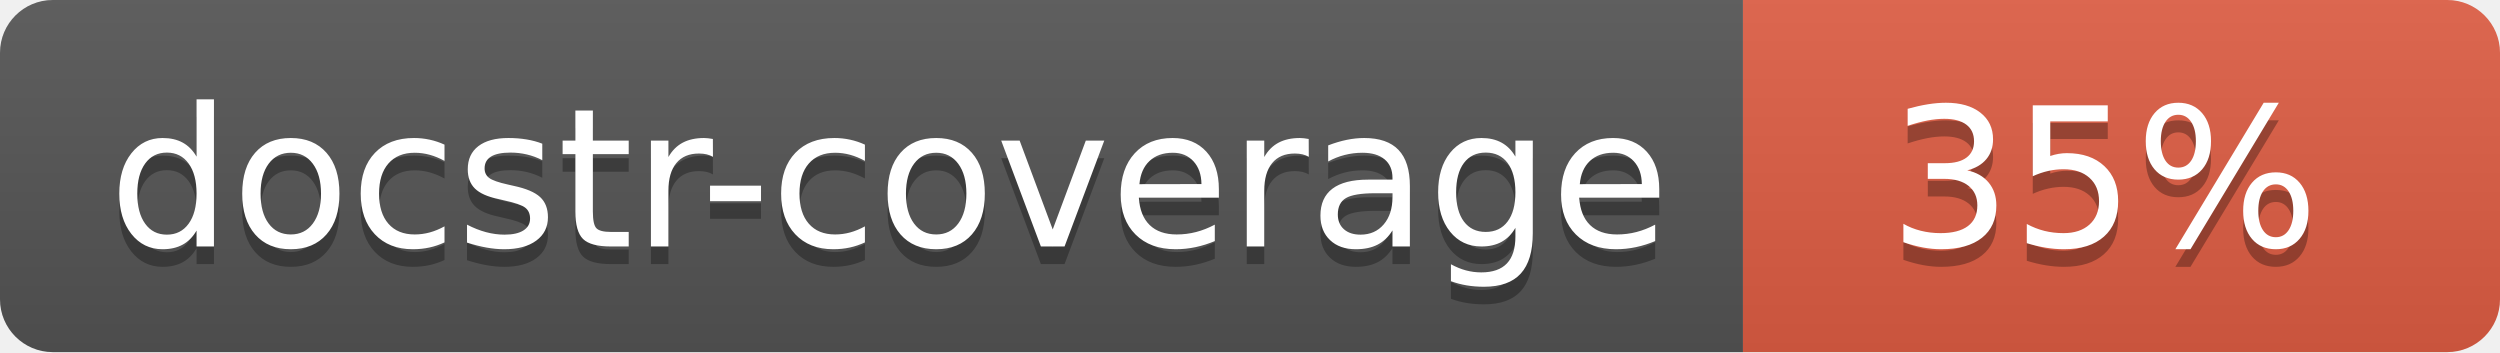
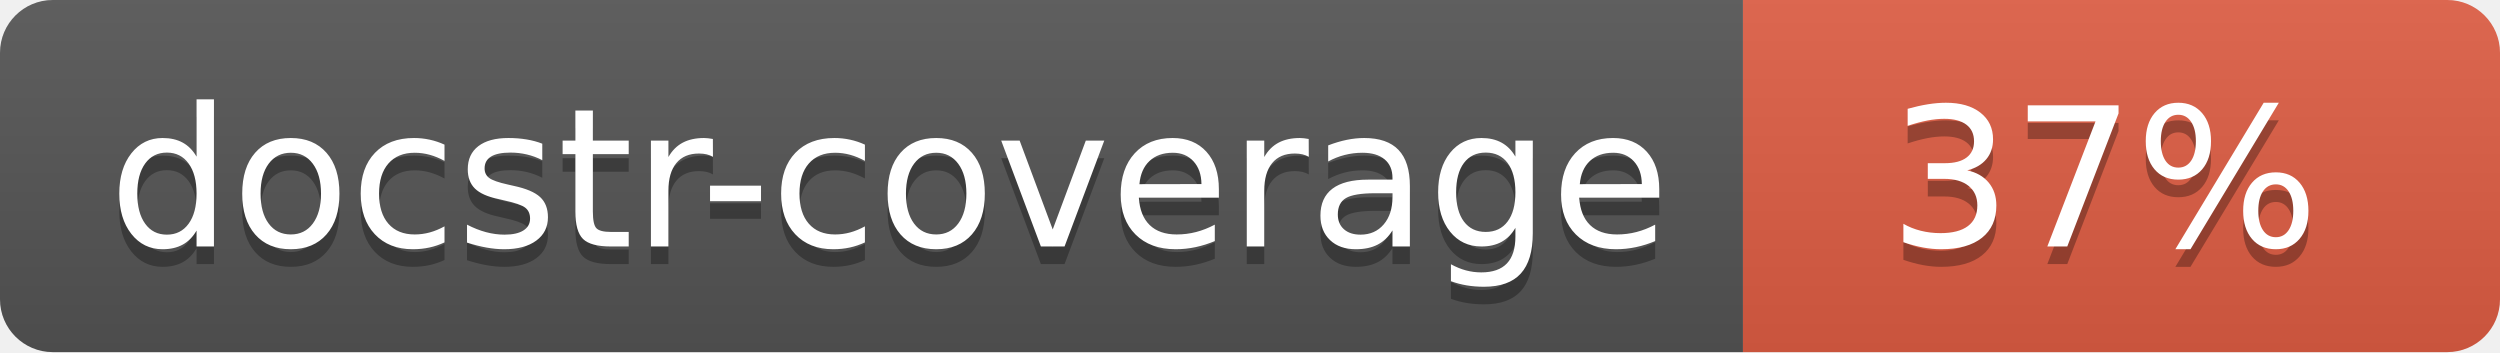
<svg xmlns="http://www.w3.org/2000/svg" width="142" height="20">
  <linearGradient id="s" x2="0" y2="100%">
    <stop offset="0" stop-color="#bbb" stop-opacity=".1" />
    <stop offset="1" stop-opacity=".1" />
  </linearGradient>
  <clipPath id="r">
    <rect width="142" height="20" rx="3" fill="#fff" />
  </clipPath>
  <g clip-path="url(#r)">
    <rect width="99" height="20" fill="#555" />
    <rect x="99" width="43" height="20" fill="#e05d44" />
    <rect width="142" height="20" fill="url(#s)" />
  </g>
  <g fill="#fff" text-anchor="middle" font-family="Verdana,Geneva,DejaVu Sans,sans-serif" font-size="110">
    <text x="505" y="150" fill="#010101" fill-opacity=".3" transform="scale(.1)" textLength="890">docstr-coverage</text>
    <text x="505" y="140" transform="scale(.1)" textLength="890">docstr-coverage</text>
-     <text x="1195" y="150" fill="#010101" fill-opacity=".3" transform="scale(.1)">35%</text>
-     <text x="1195" y="140" transform="scale(.1)">35%</text>
+     <text x="1195" y="150" fill="#010101" fill-opacity=".3" transform="scale(.1)">37%</text>
+     <text x="1195" y="140" transform="scale(.1)">37%</text>
  </g>
</svg>
